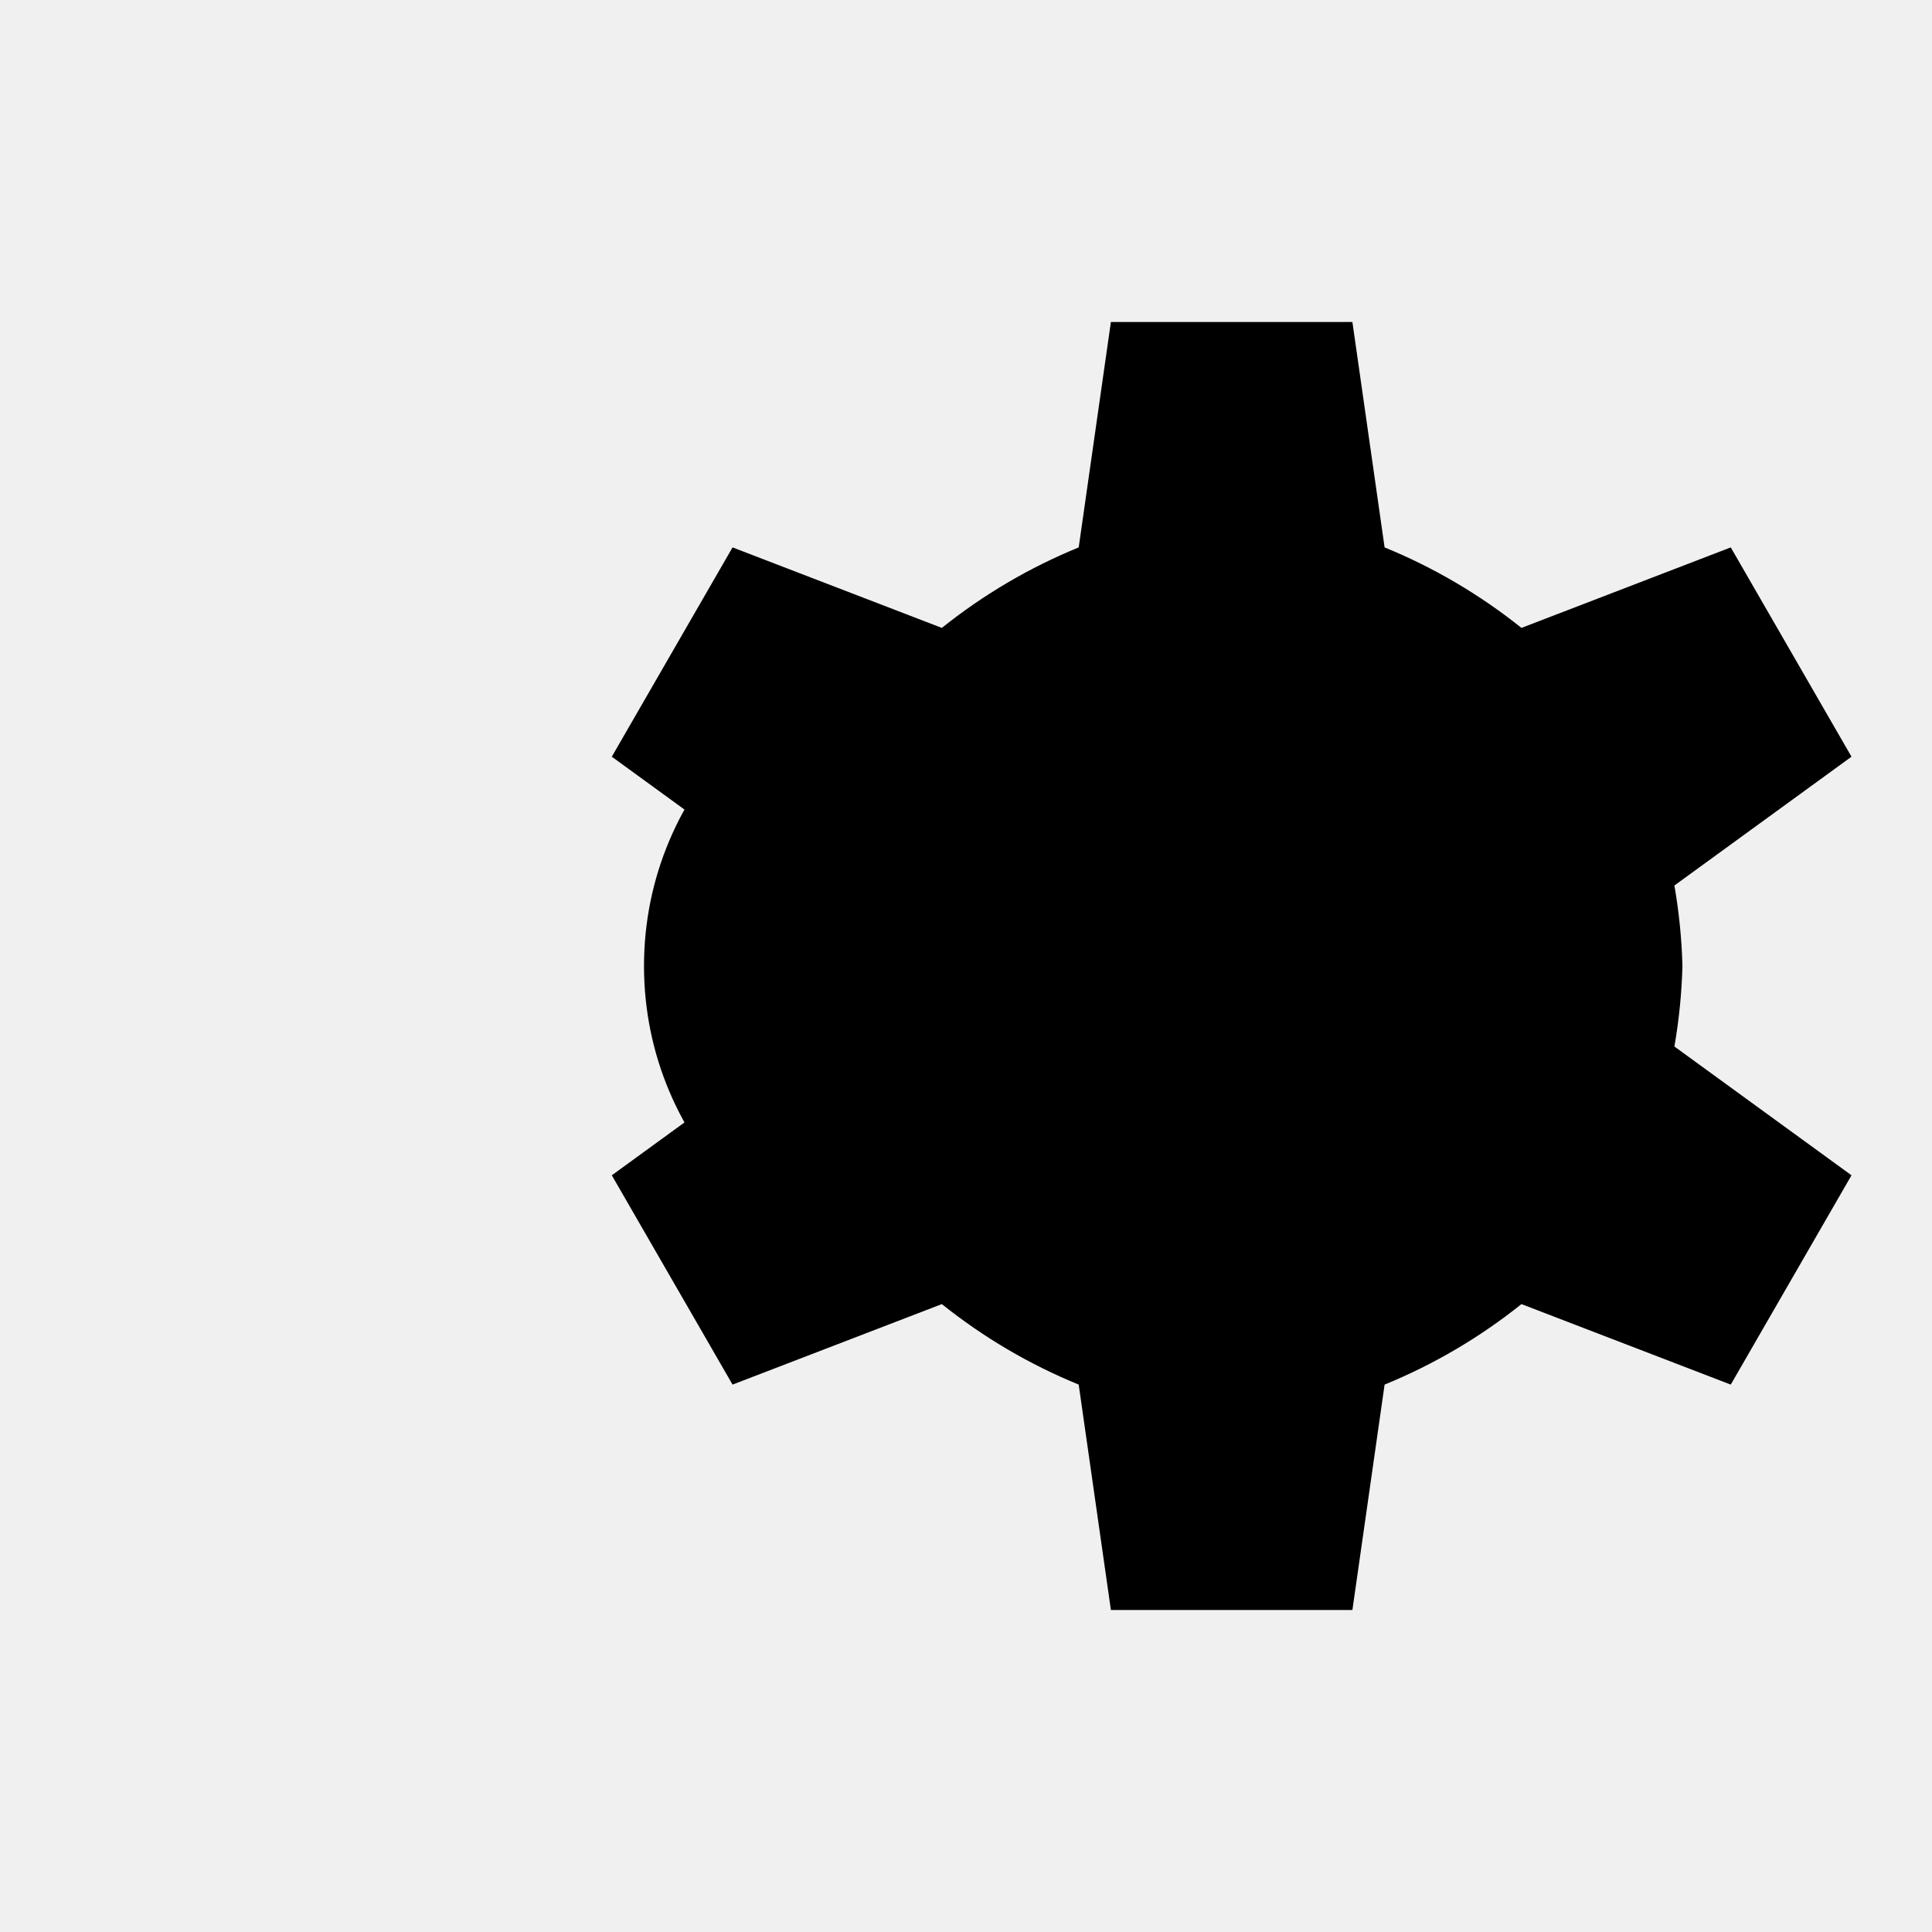
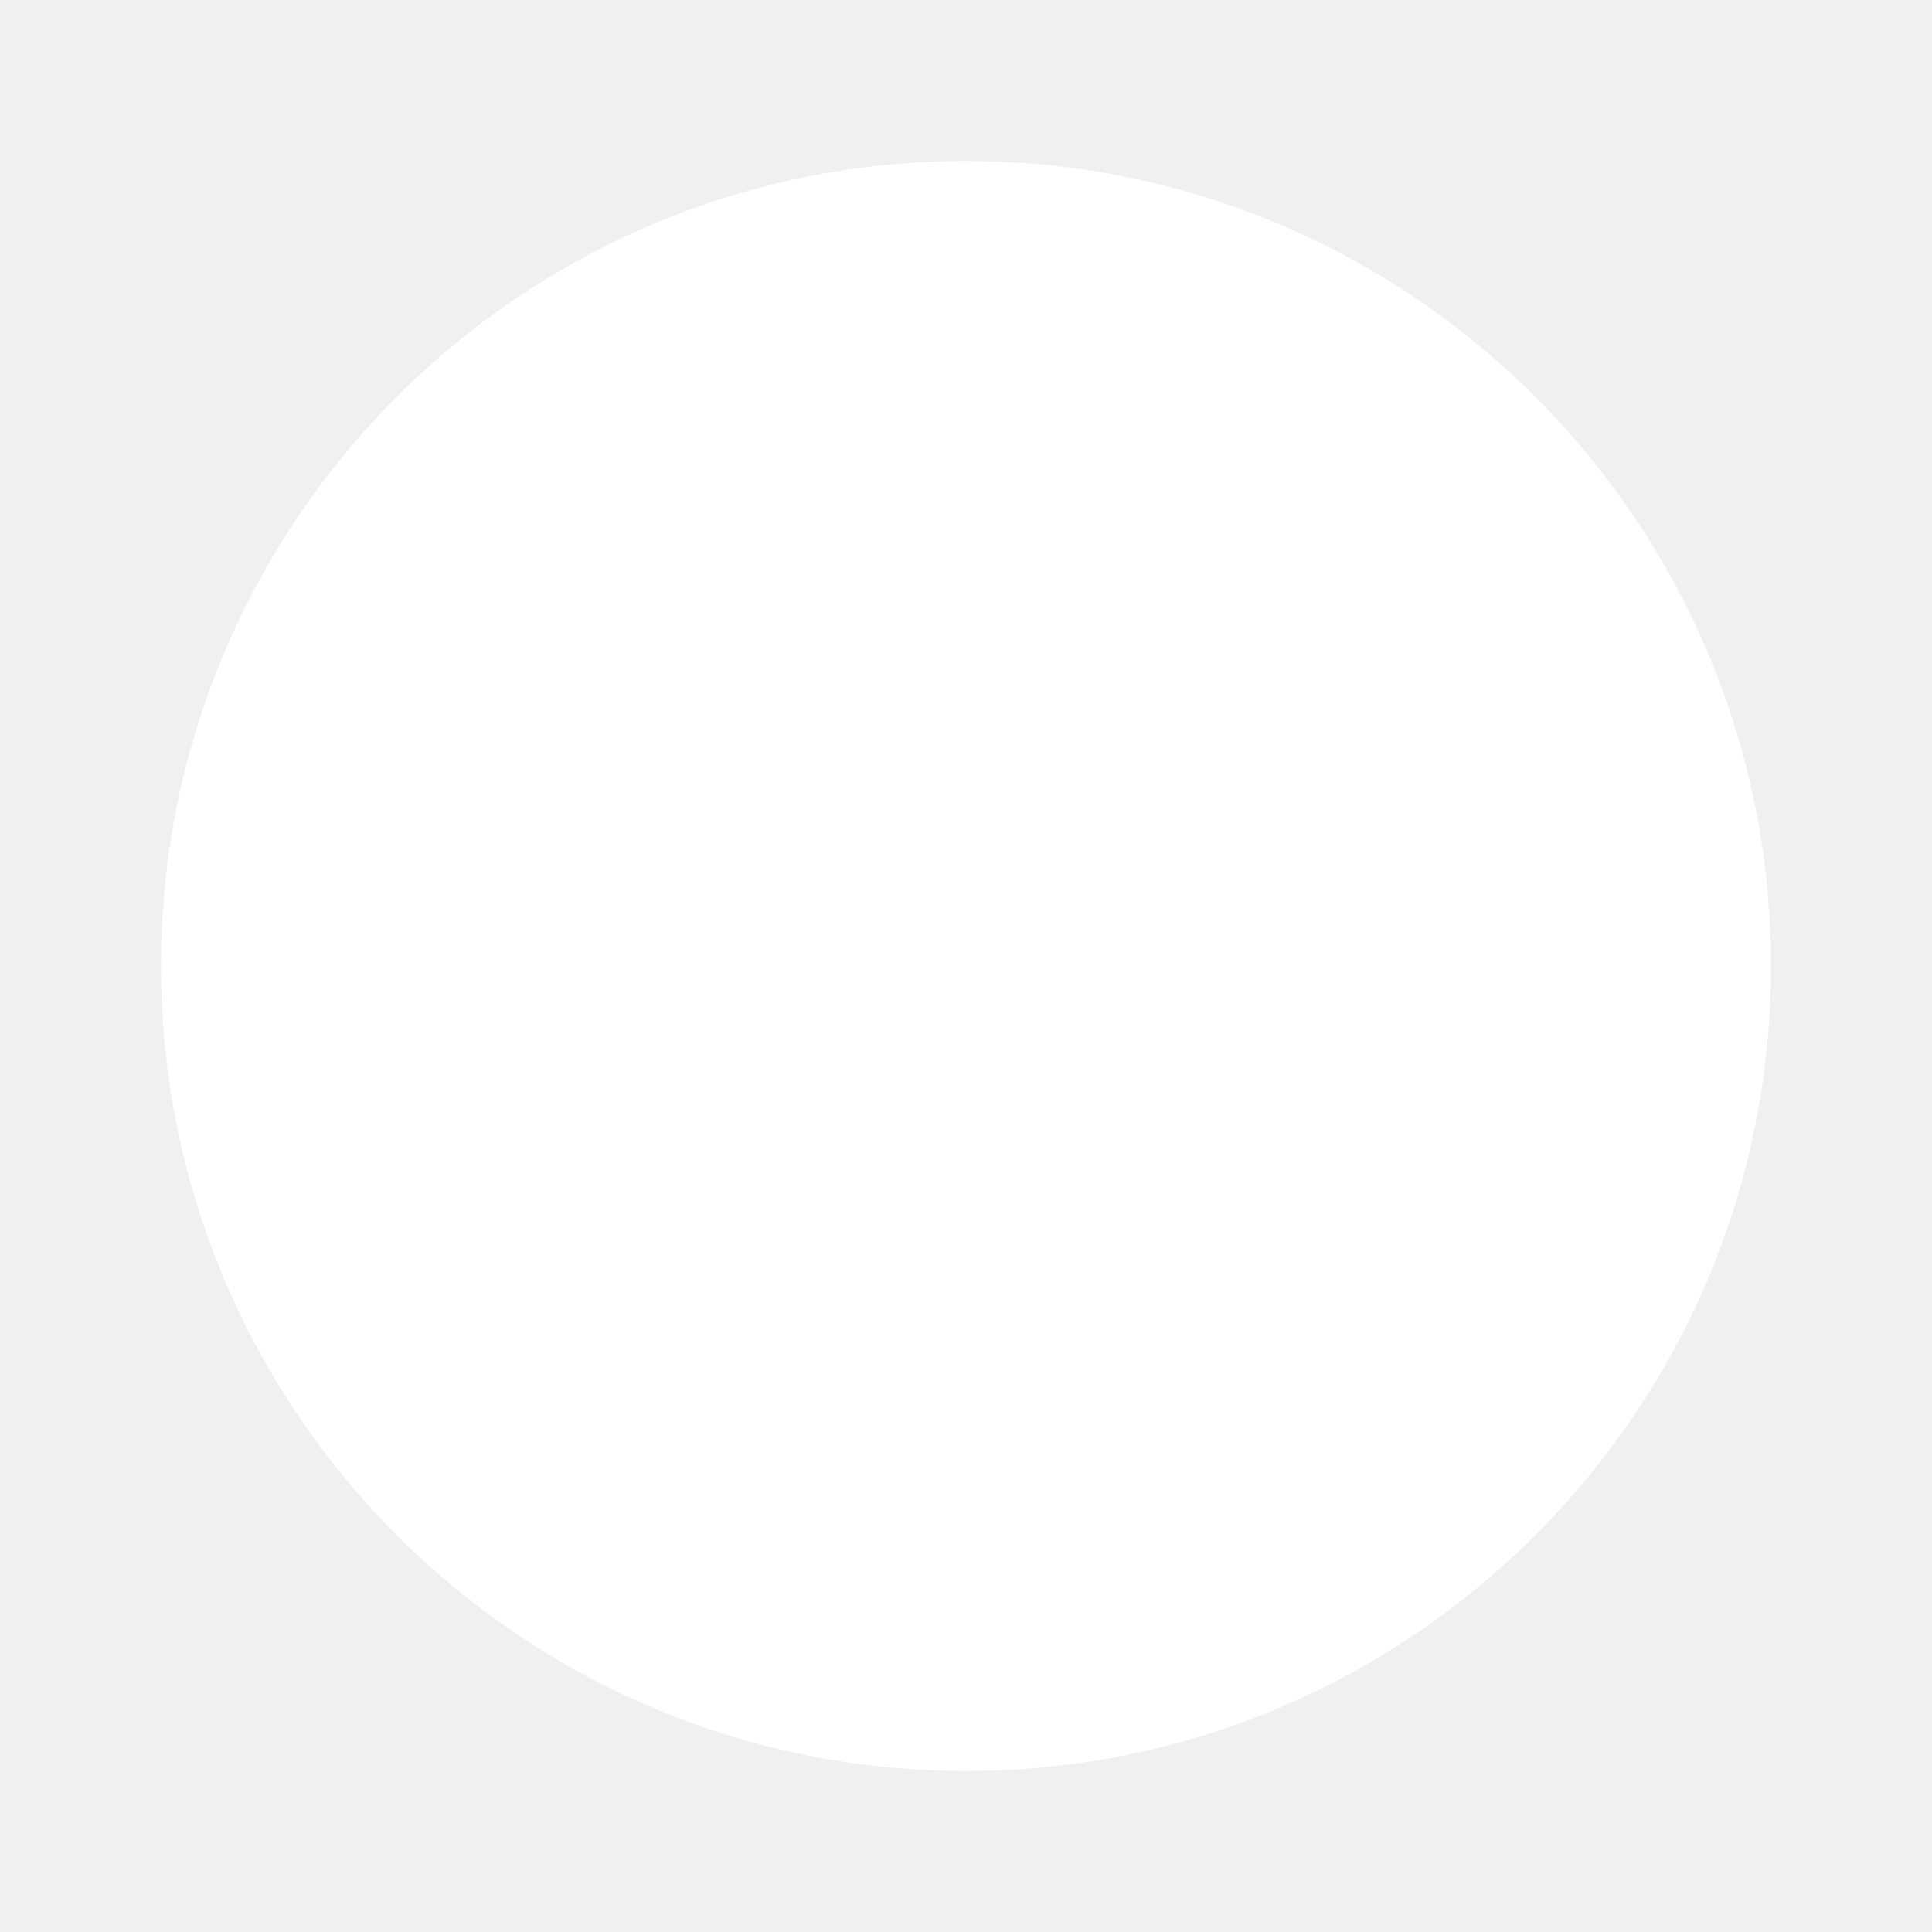
- <svg xmlns="http://www.w3.org/2000/svg" viewBox="0 0 24 24" fill="currentColor">
-   <path d="M12 8a4 4 0 100 8 4 4 0 000-8zm8.9 4a6.9 6.9 0 00-.1-1l2.2-1.6-1.5-2.6-2.6 1a6.9 6.9 0 00-1.7-1l-.4-2.8h-3l-.4 2.8a6.9 6.9 0 00-1.7 1l-2.6-1-1.5 2.6 2.2 1.6a6.9 6.9 0 000 2l-2.2 1.6 1.5 2.6 2.6-1a6.9 6.9 0 001.7 1l.4 2.8h3l.4-2.8a6.9 6.9 0 001.7-1l2.6 1 1.5-2.6-2.2-1.6a6.9 6.9 0 00.1-1z" />
+ <svg xmlns="http://www.w3.org/2000/svg" viewBox="0 0 24 24" fill="white">
+   <circle cx="12" cy="12" r="10" />
</svg>
